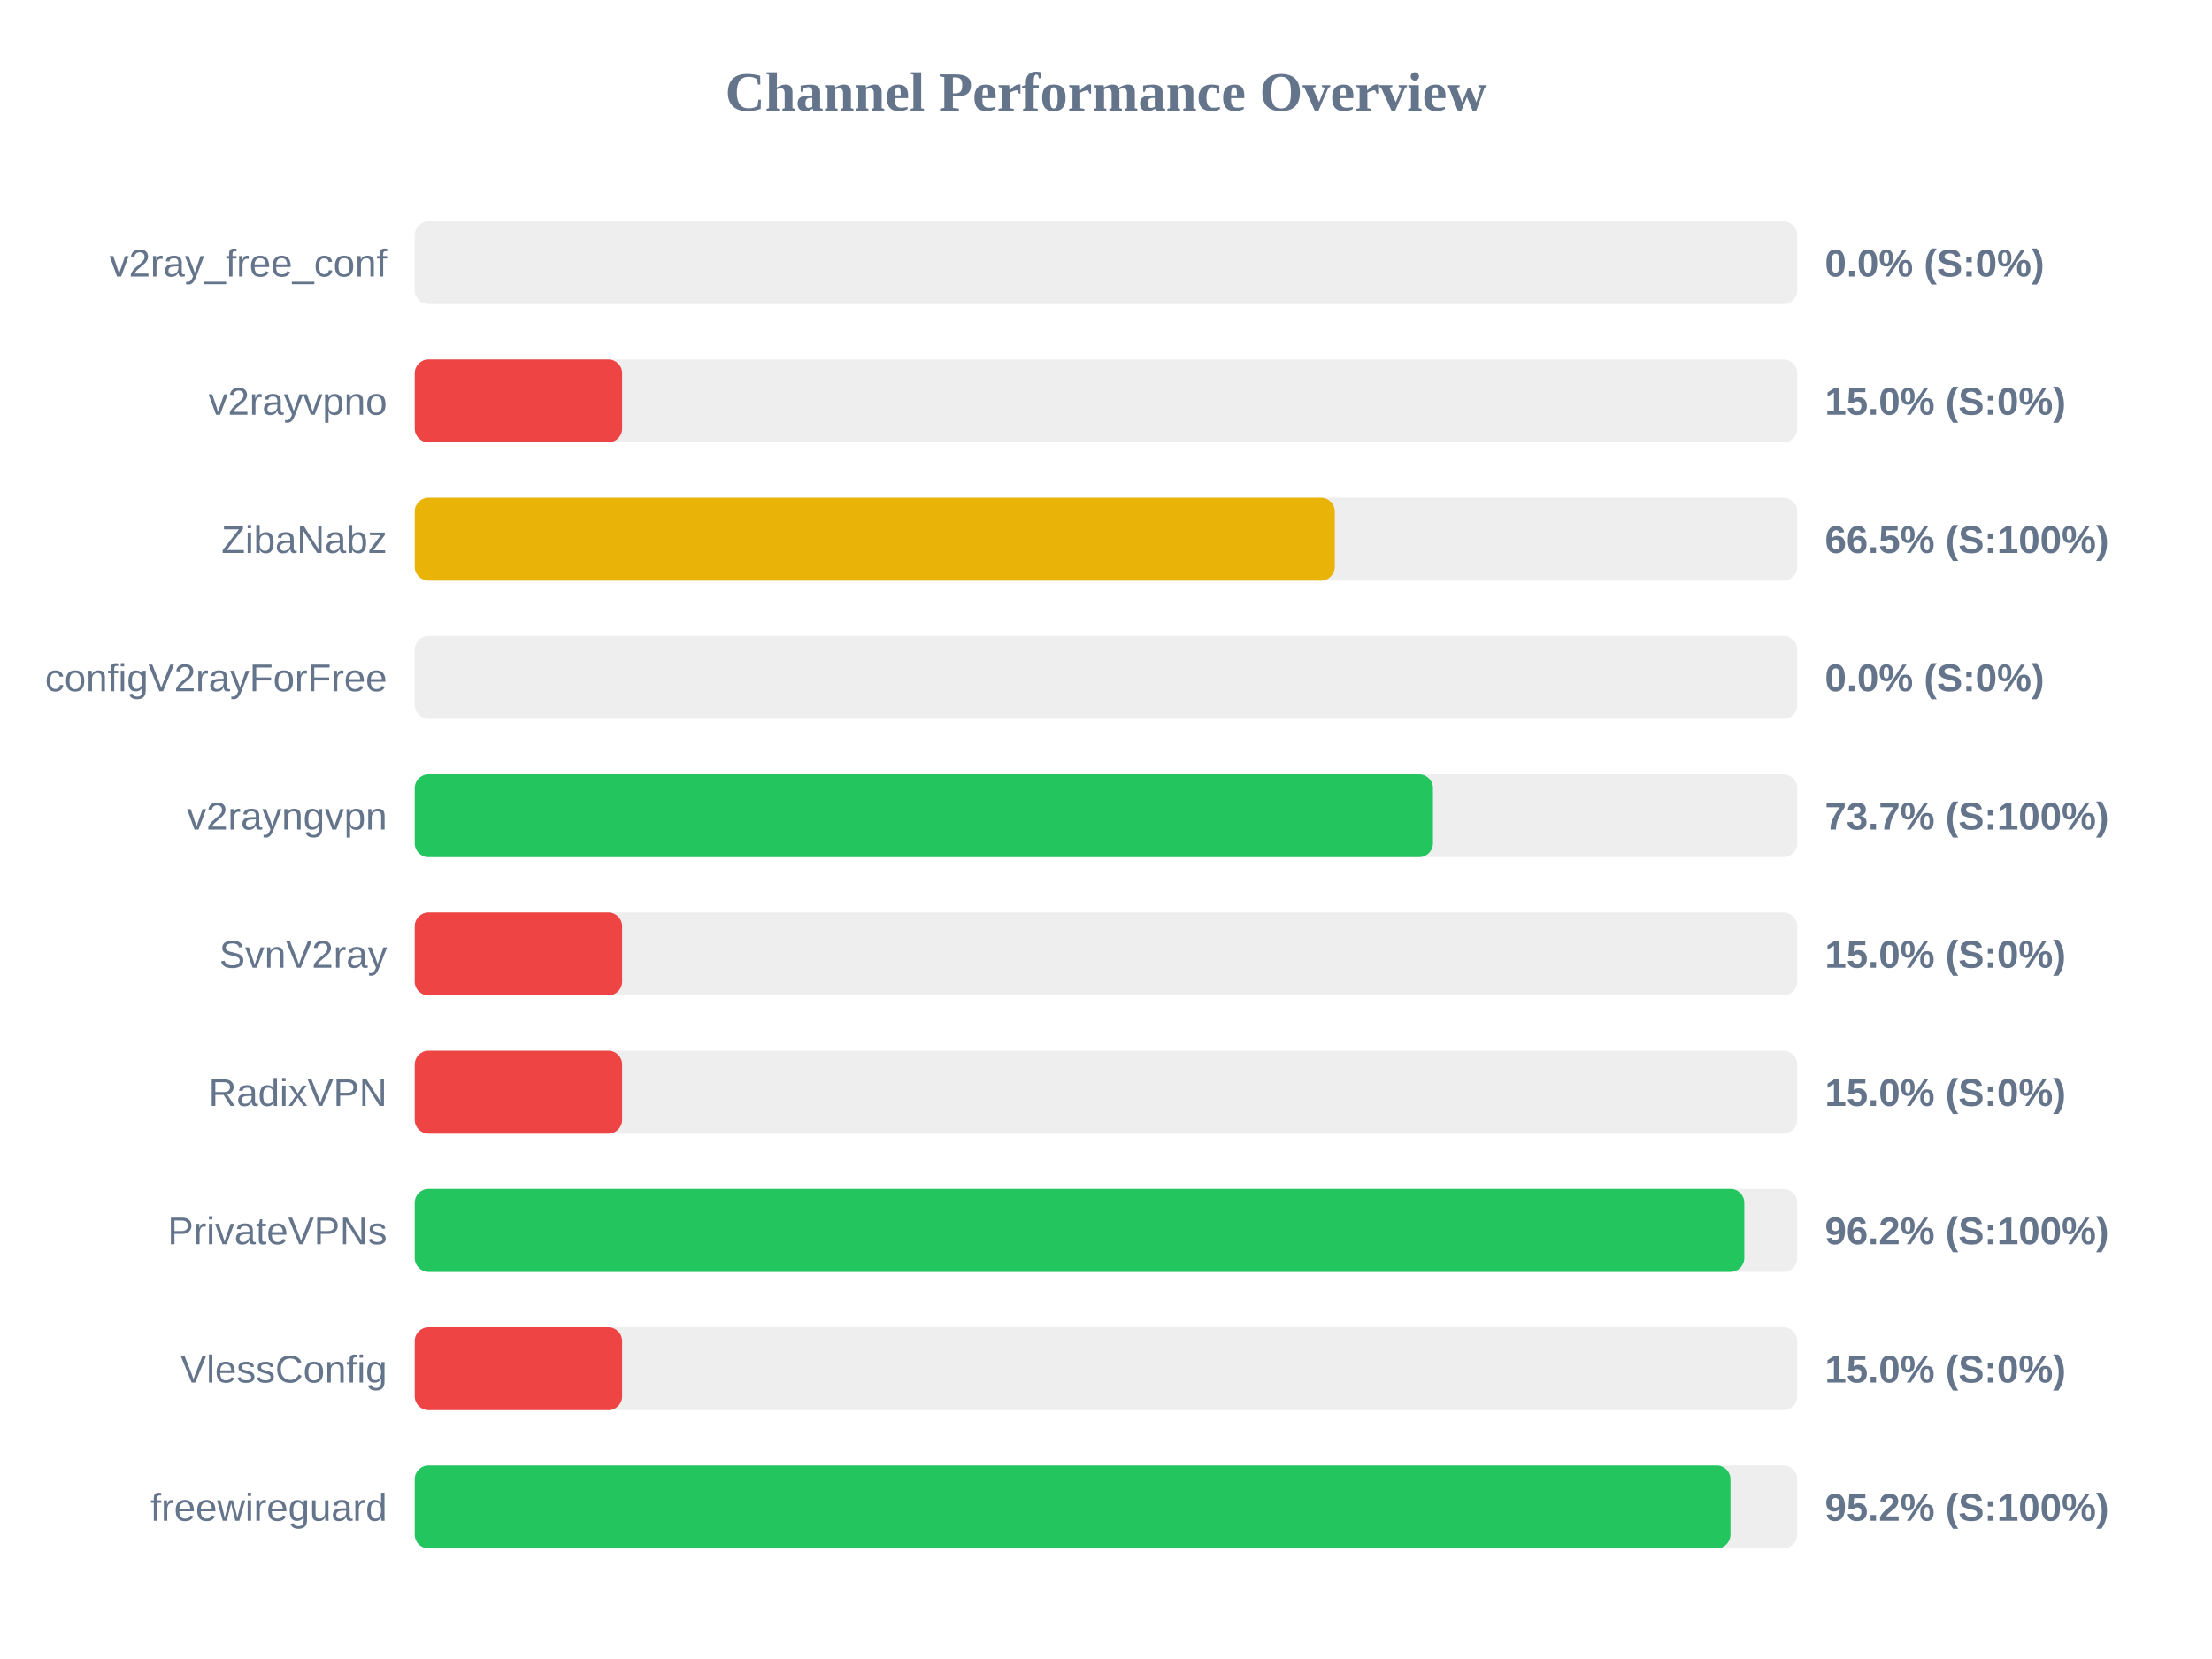
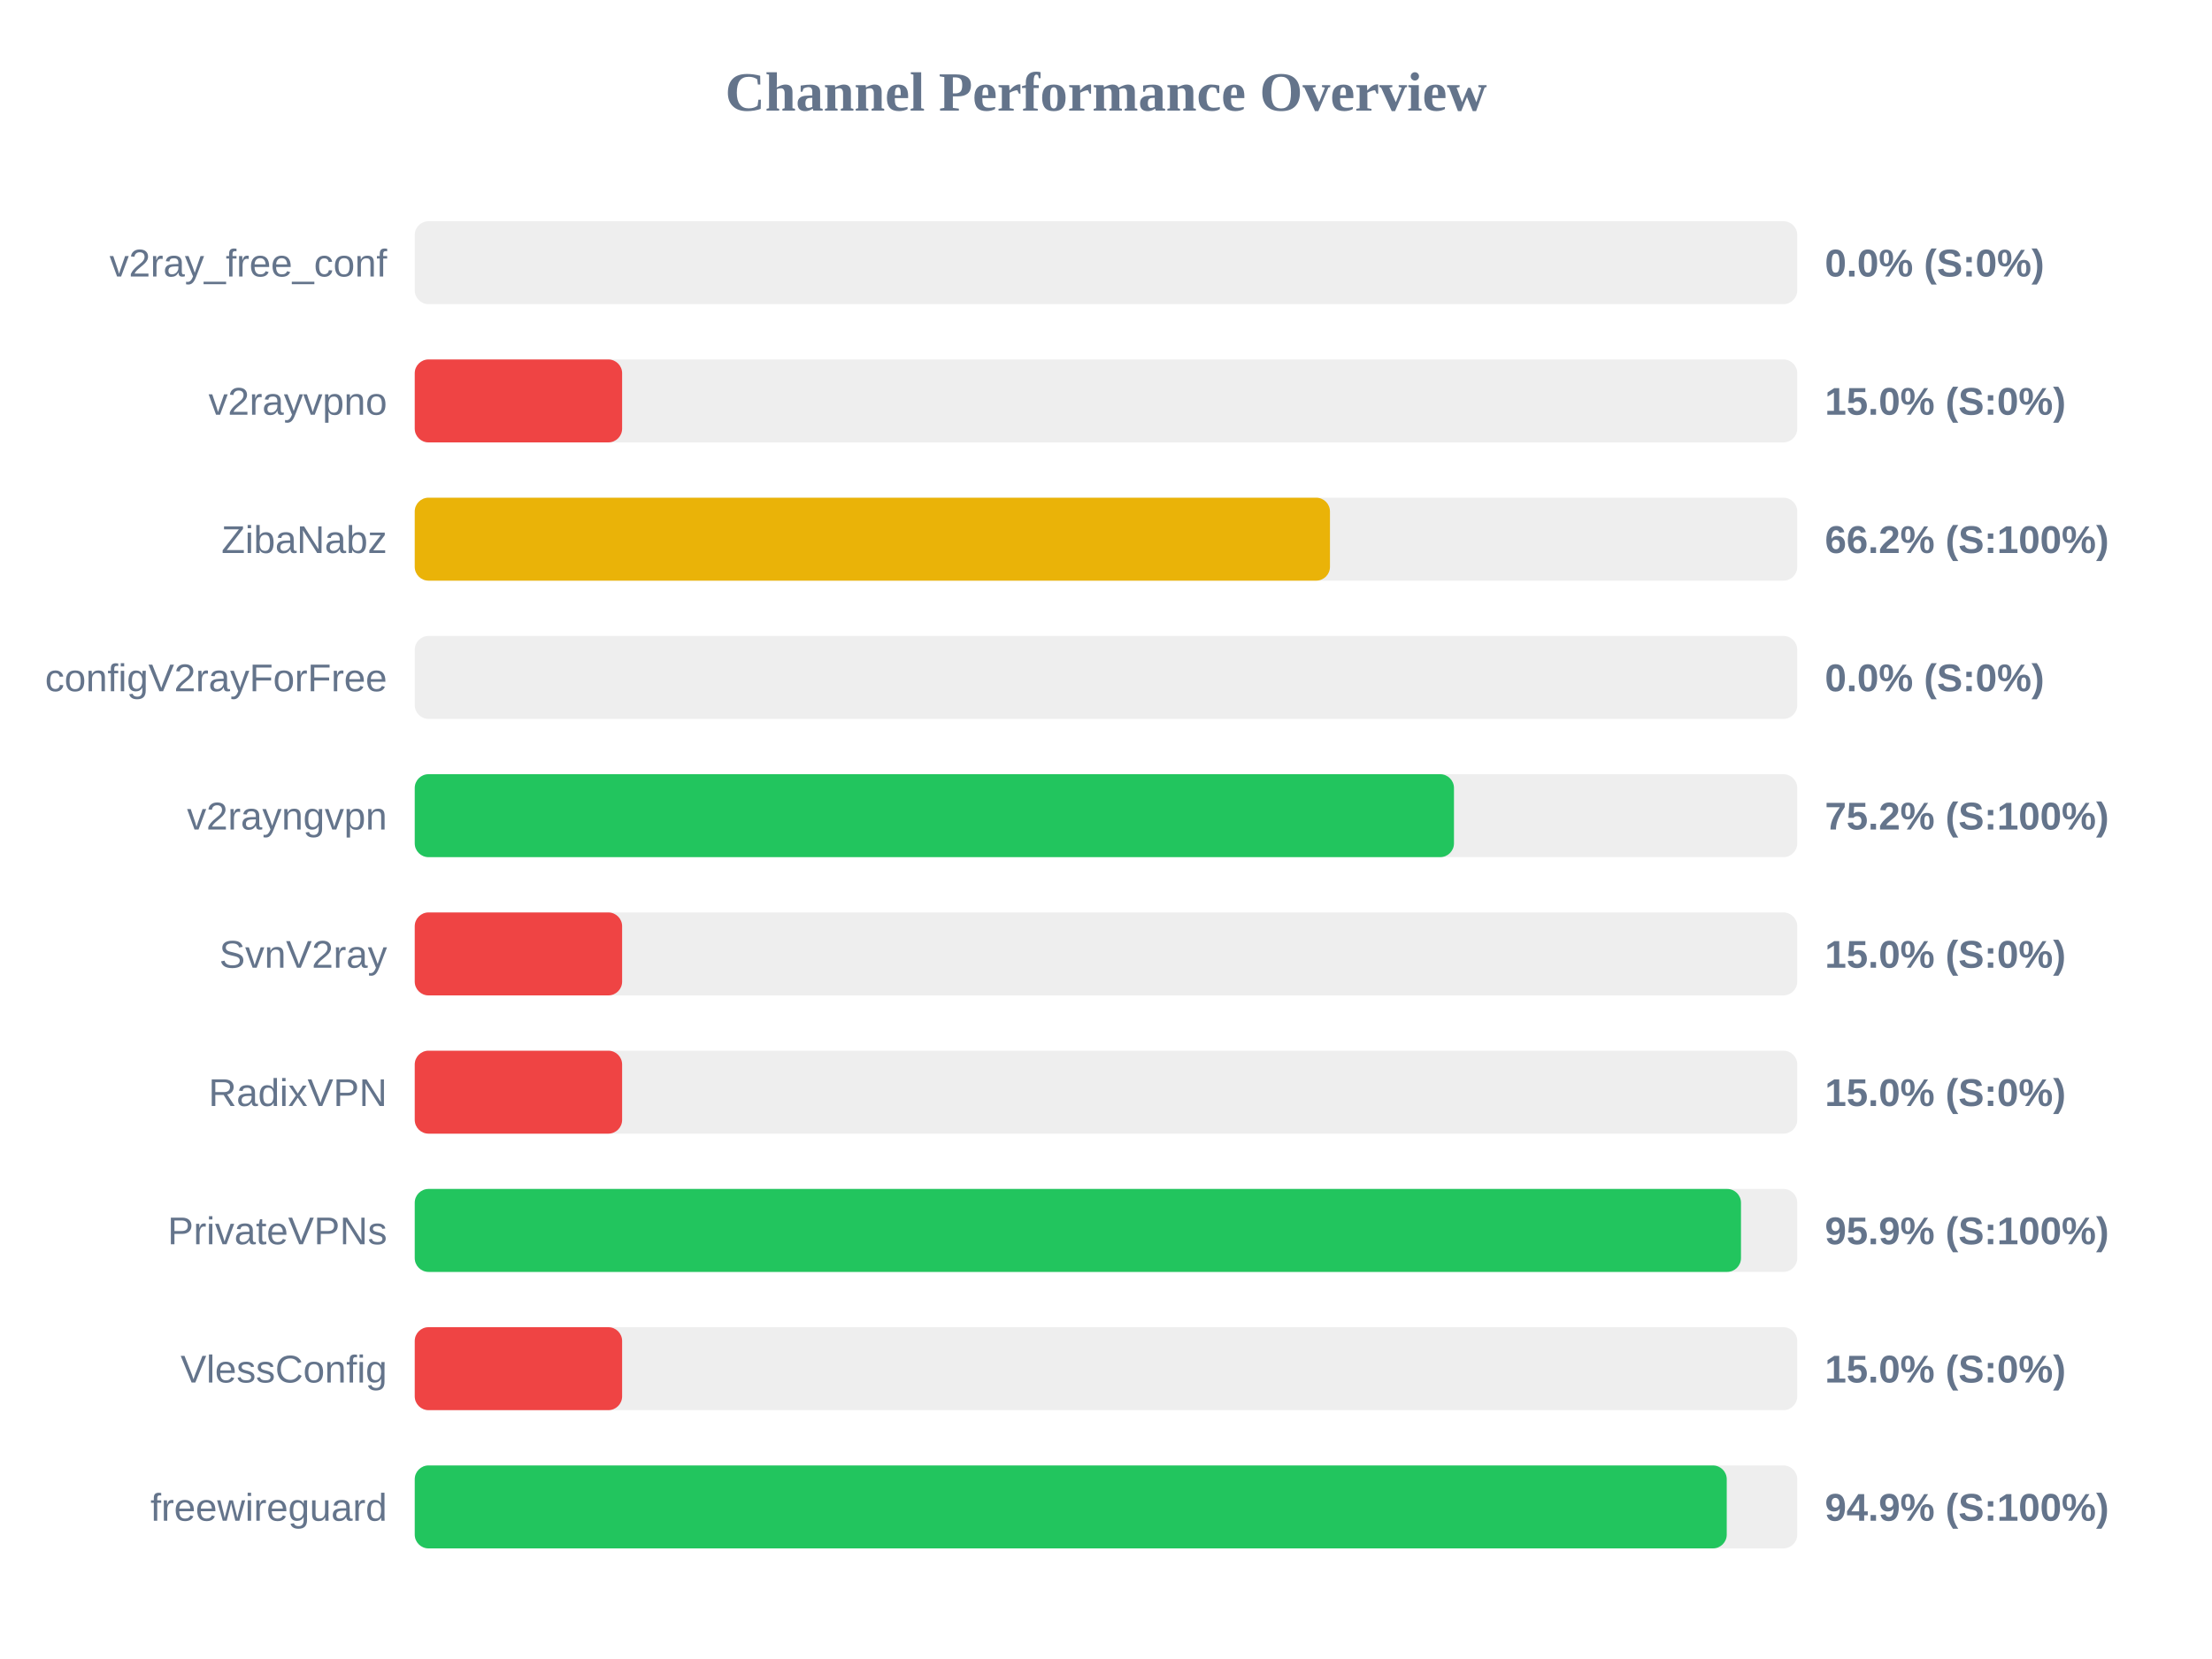
<svg xmlns="http://www.w3.org/2000/svg" width="800" height="600" version="1.1">
  <style>
        .row { font: 14px Arial; fill: #64748b; }
        .score { font: bold 14px Arial; fill: #64748b; }
    </style>
  <text x="400" y="40" text-anchor="middle" font-size="20px" font-weight="bold" fill="#64748b">Channel Performance Overview</text>
  <rect x="150" y="80" width="500" height="30" fill="#eee" rx="5" />
  <rect x="150" y="80" width="0.0" height="30" fill="#ef4444" rx="5" />
  <text x="140" y="100" text-anchor="end" class="row">v2ray_free_conf</text>
  <text x="660" y="100" text-anchor="start" class="score">0.0% (S:0%)</text>
  <rect x="150" y="130" width="500" height="30" fill="#eee" rx="5" />
  <rect x="150" y="130" width="75.0" height="30" fill="#ef4444" rx="5" />
  <text x="140" y="150" text-anchor="end" class="row">v2rayvpno</text>
  <text x="660" y="150" text-anchor="start" class="score">15.0% (S:0%)</text>
  <rect x="150" y="180" width="500" height="30" fill="#eee" rx="5" />
-   <rect x="150" y="180" width="332.75" height="30" fill="#eab308" rx="5" />
+   <rect x="150" y="180" width="331.0" height="30" fill="#eab308" rx="5" />
  <text x="140" y="200" text-anchor="end" class="row">ZibaNabz</text>
-   <text x="660" y="200" text-anchor="start" class="score">66.5% (S:100%)</text>
+   <text x="660" y="200" text-anchor="start" class="score">66.2% (S:100%)</text>
  <rect x="150" y="230" width="500" height="30" fill="#eee" rx="5" />
  <rect x="150" y="230" width="0.0" height="30" fill="#ef4444" rx="5" />
  <text x="140" y="250" text-anchor="end" class="row">configV2rayForFree</text>
  <text x="660" y="250" text-anchor="start" class="score">0.0% (S:0%)</text>
  <rect x="150" y="280" width="500" height="30" fill="#eee" rx="5" />
-   <rect x="150" y="280" width="368.25" height="30" fill="#22c55e" rx="5" />
+   <rect x="150" y="280" width="375.85" height="30" fill="#22c55e" rx="5" />
  <text x="140" y="300" text-anchor="end" class="row">v2rayngvpn</text>
-   <text x="660" y="300" text-anchor="start" class="score">73.7% (S:100%)</text>
+   <text x="660" y="300" text-anchor="start" class="score">75.2% (S:100%)</text>
  <rect x="150" y="330" width="500" height="30" fill="#eee" rx="5" />
  <rect x="150" y="330" width="75.0" height="30" fill="#ef4444" rx="5" />
  <text x="140" y="350" text-anchor="end" class="row">SvnV2ray</text>
  <text x="660" y="350" text-anchor="start" class="score">15.0% (S:0%)</text>
  <rect x="150" y="380" width="500" height="30" fill="#eee" rx="5" />
  <rect x="150" y="380" width="75.0" height="30" fill="#ef4444" rx="5" />
  <text x="140" y="400" text-anchor="end" class="row">RadixVPN</text>
  <text x="660" y="400" text-anchor="start" class="score">15.0% (S:0%)</text>
  <rect x="150" y="430" width="500" height="30" fill="#eee" rx="5" />
-   <rect x="150" y="430" width="480.85" height="30" fill="#22c55e" rx="5" />
+   <rect x="150" y="430" width="479.65" height="30" fill="#22c55e" rx="5" />
  <text x="140" y="450" text-anchor="end" class="row">PrivateVPNs</text>
-   <text x="660" y="450" text-anchor="start" class="score">96.2% (S:100%)</text>
+   <text x="660" y="450" text-anchor="start" class="score">95.9% (S:100%)</text>
  <rect x="150" y="480" width="500" height="30" fill="#eee" rx="5" />
  <rect x="150" y="480" width="75.0" height="30" fill="#ef4444" rx="5" />
  <text x="140" y="500" text-anchor="end" class="row">VlessConfig</text>
  <text x="660" y="500" text-anchor="start" class="score">15.0% (S:0%)</text>
  <rect x="150" y="530" width="500" height="30" fill="#eee" rx="5" />
-   <rect x="150" y="530" width="475.85" height="30" fill="#22c55e" rx="5" />
+   <rect x="150" y="530" width="474.5" height="30" fill="#22c55e" rx="5" />
  <text x="140" y="550" text-anchor="end" class="row">freewireguard</text>
-   <text x="660" y="550" text-anchor="start" class="score">95.2% (S:100%)</text>
+   <text x="660" y="550" text-anchor="start" class="score">94.9% (S:100%)</text>
</svg>
